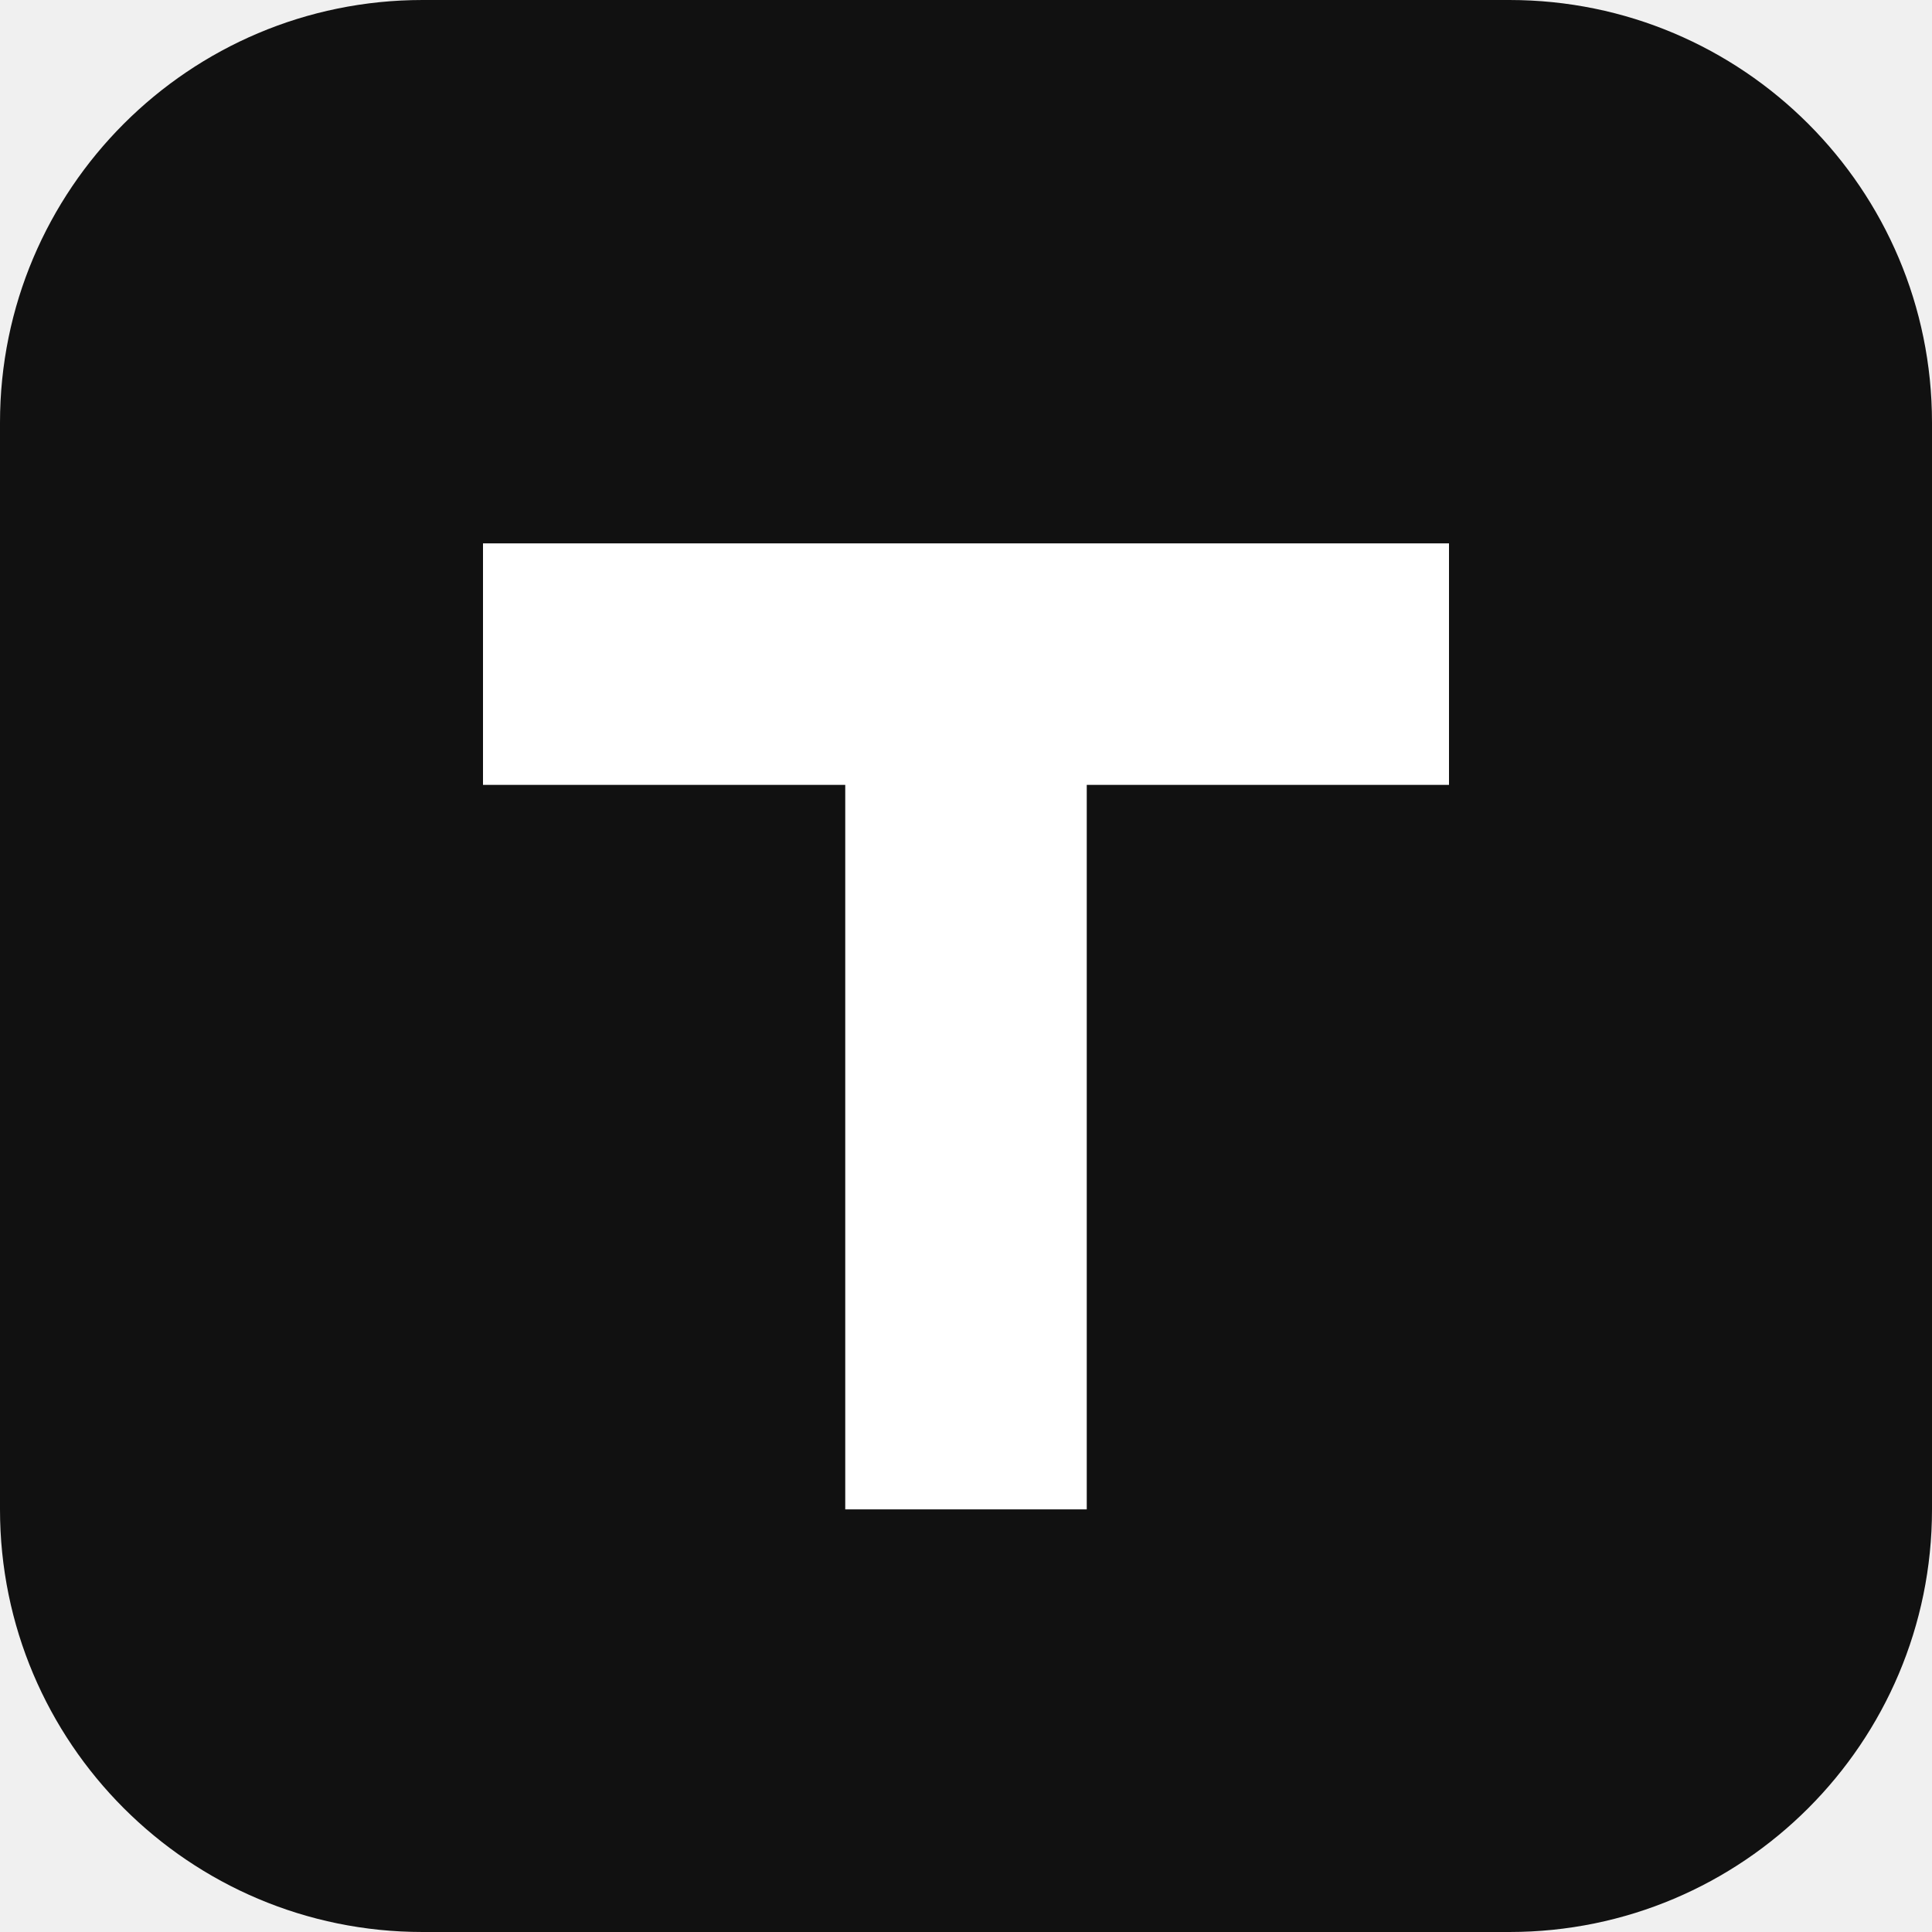
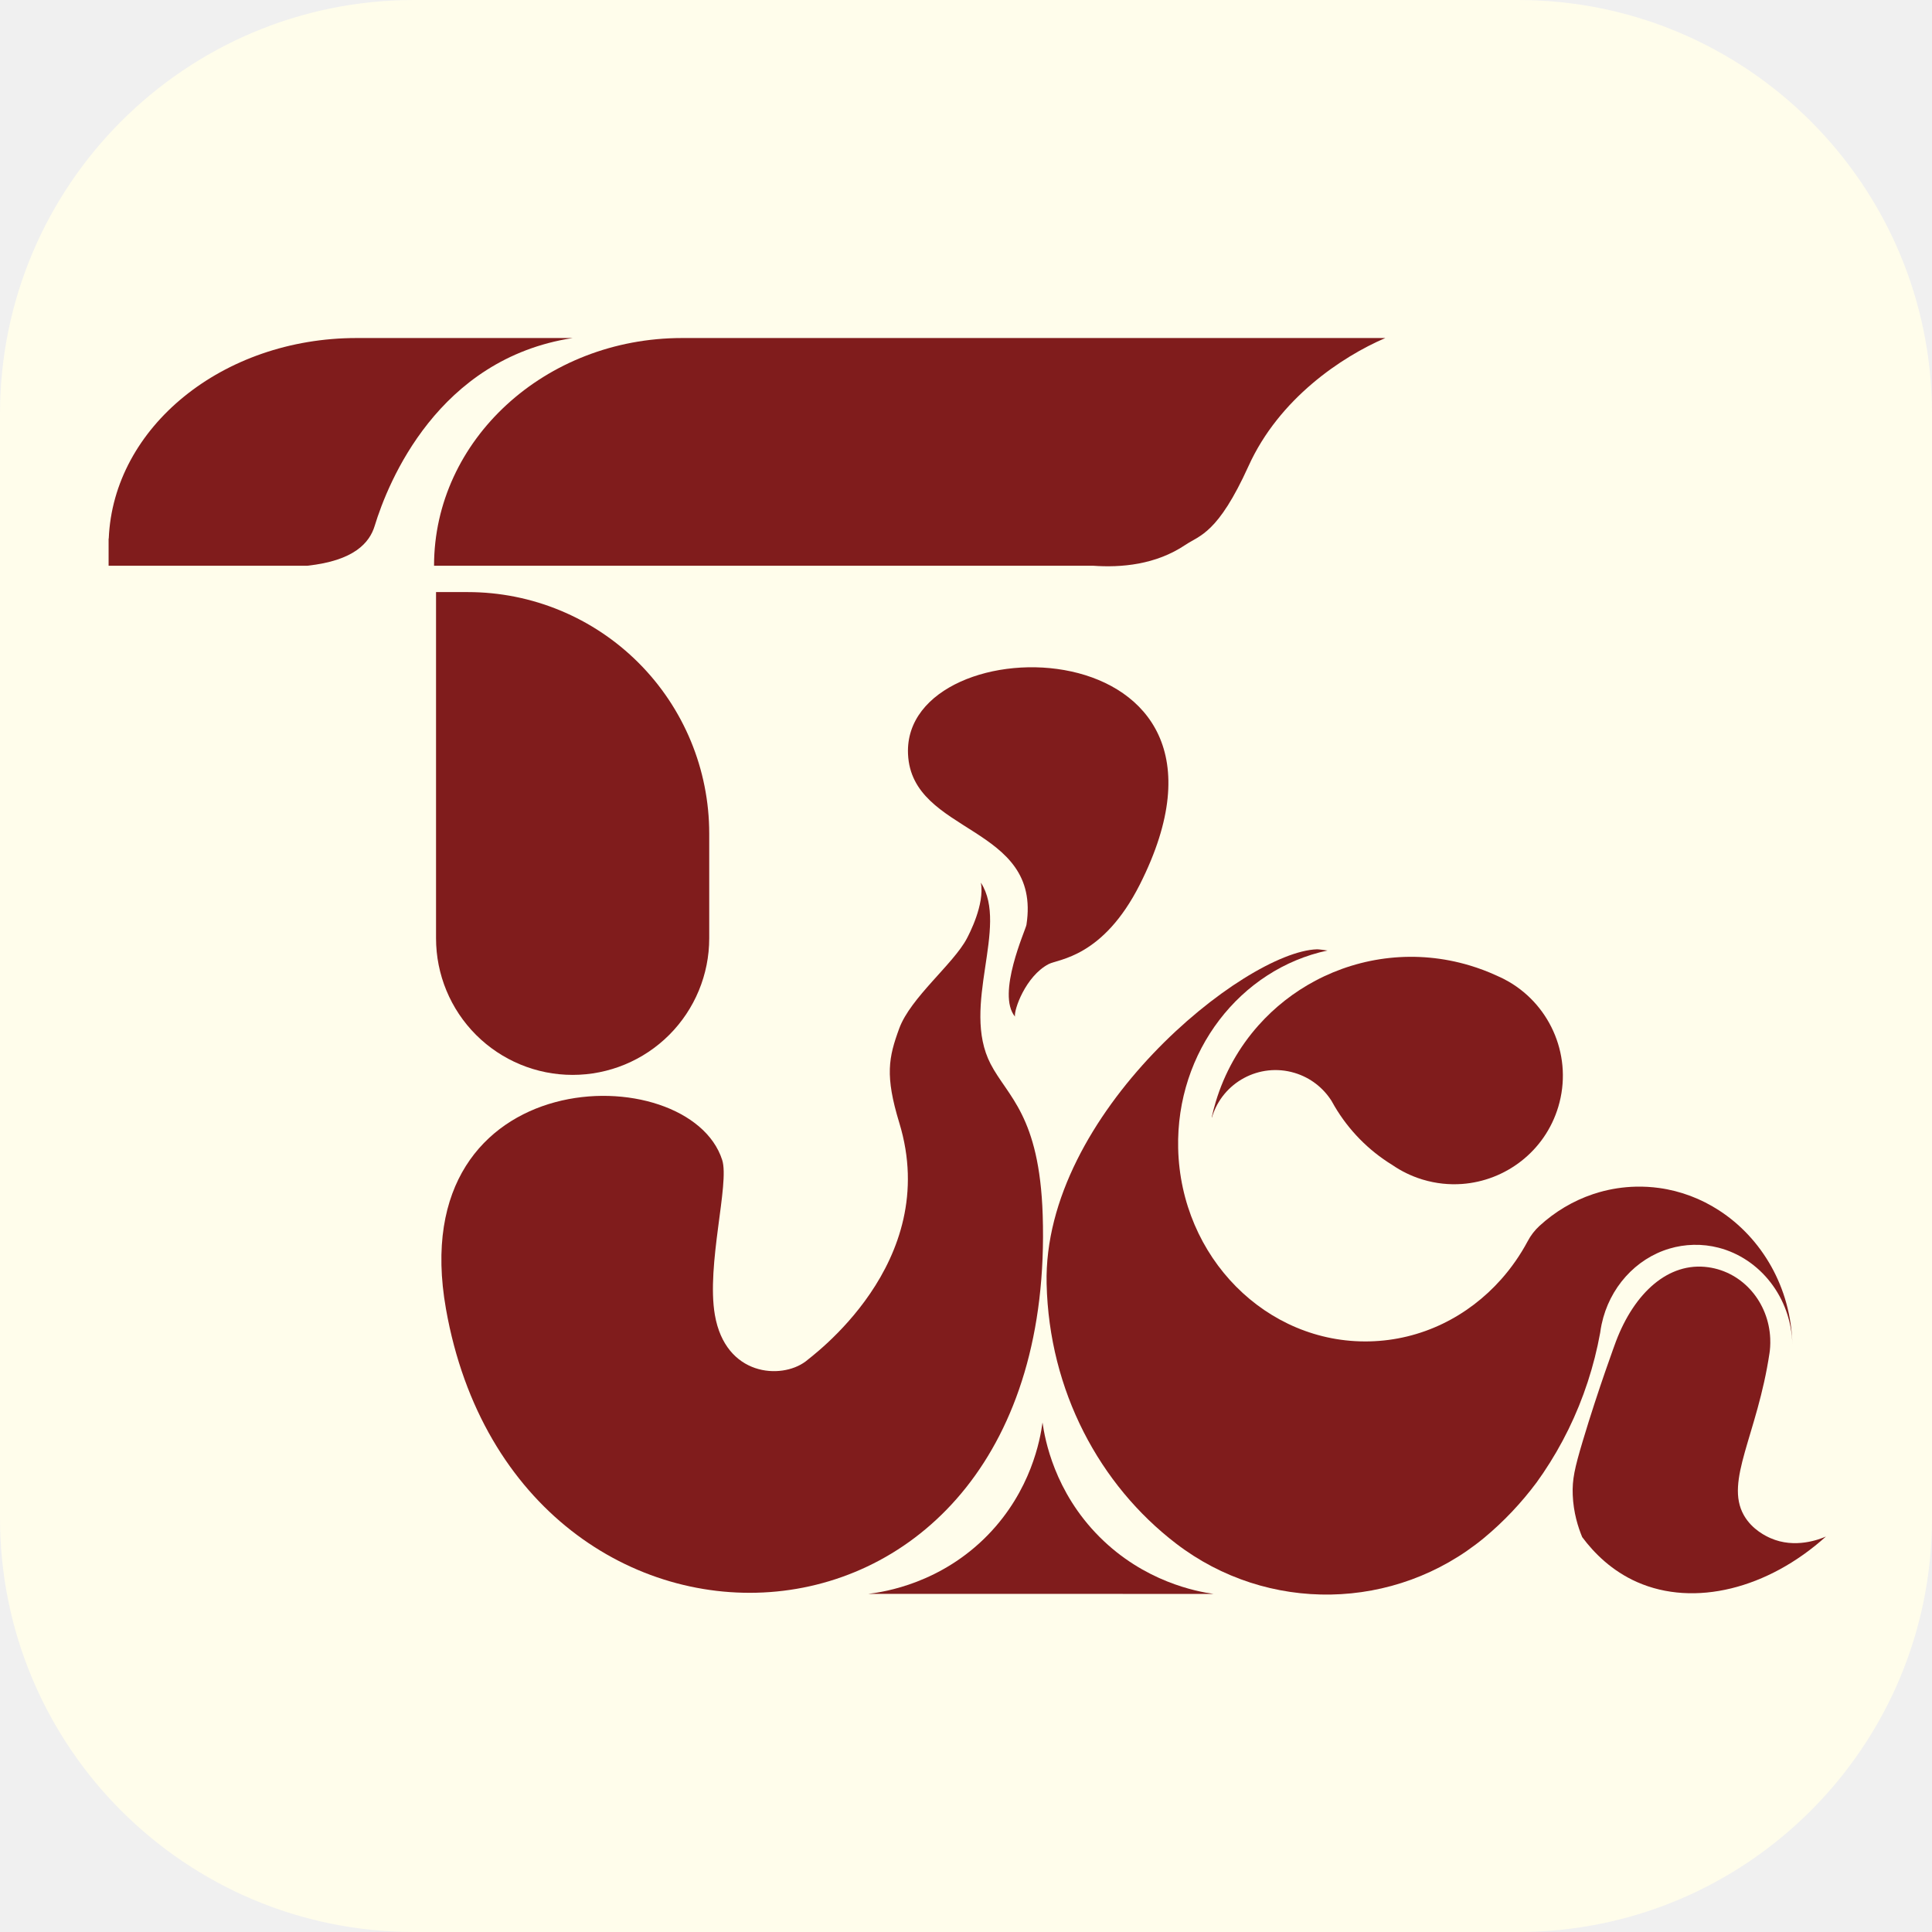
- <svg xmlns="http://www.w3.org/2000/svg" viewBox="0 0 64 64">
-   <rect width="64" height="64" rx="14" fill="#111111" />
-   <path d="M16 18h32v8H36v24h-8V26H16z" fill="#ffffff" />
+ <svg xmlns="http://www.w3.org/2000/svg" viewBox="0 0 1400 1400">
+   <rect width="1400" height="1400" rx="300" fill="#fffdeb" />
+   <g transform="translate(76.34 244.95)" fill="#801c1c" fill-rule="evenodd">
+     <path d="M801.89,564.7s-.05.07-.1.07c-.04,0-.08-.04-.07-.09.81-3.67,1.75-7.33,2.85-10.99,6.38-21.26,17.13-40.01,30.98-55.58,11.78-13.25,25.81-24.19,41.29-32.41,33.19-17.61,73.08-22.68,111.9-11.03,6.7,2.01,13.15,4.45,19.33,7.29.17.08.34.15.51.23,2.94,1.27,5.77,2.69,8.48,4.27,30.75,17.91,46.45,55.12,35.79,90.65-9.65,32.17-38.12,53.6-69.79,55.89-9.3.67-18.87-.3-28.32-3.14-.26-.08-.52-.16-.79-.24-7.81-2.43-14.97-5.97-21.37-10.38-17.43-10.67-31.64-25.35-41.75-42.42-.74-1.25-1.46-2.51-2.15-3.78-.07-.13-.14-.25-.22-.37-5.98-9.37-15.23-16.73-26.71-20.17-25.42-7.63-52.24,6.79-59.85,32.18v.02Z" />
+     <path d="M1077.92,620.41c1.56-.52,3.13-1.01,4.71-1.46,8.46-2.41,17.33-3.79,26.48-4,5.69-.13,11.28.2,16.76.95,15.67,2.15,30.35,7.77,43.3,16.13,31.18,20.1,52.38,56.03,53.32,97.4-.78-34.22-23.49-62.54-53.56-70.26-5.79-1.49-11.85-2.21-18.08-2.07-6.03.14-11.86,1.08-17.41,2.73-24.59,7.3-43.58,28.44-49.18,54.82-.43,2.02-.78,4.08-1.05,6.16-2.22,12.2-5.25,24.1-9.03,35.64-7.77,23.75-18.72,45.97-32.31,66.07-1.55,2.29-3.13,4.55-4.74,6.78-11.14,14.94-23.93,28.44-38.1,40.2-64.38,53.19-156.97,54.86-223.22,4.01-55.31-42.39-91.96-110.6-93.73-188.19-2.82-123.33,143.33-240.69,195.94-242.37,1.3-.04,5.33.6,7.59.88-63.03,13.38-109.82,73.01-108.21,143.33,1.81,78.93,63.9,141.62,138.58,139.91,37.75-.86,71.53-18.02,95.48-44.97,7.41-8.34,13.88-17.62,19.23-27.64,2.19-4.17,5.09-7.92,8.56-11.11,11.14-10.2,24.24-18.08,38.65-22.93Z" />
+     <path d="M1063.32,838.16c-.43-11,1.39-19.23,7.2-38.67,11.42-38.22,24.11-72.38,24.11-72.38h0c13.41-35.42,38.15-57.8,66.89-53.77,25.34,3.54,43.8,25.64,44.91,51.6.2,4.76-.17,8.31-.52,10.64-8.88,59.23-32.53,92.61-18.63,117.37,6.06,10.8,16.78,15.55,19.33,16.68,17.77,7.87,35.52.87,40.18-1.14-42.05,37.85-95.38,51.31-136.85,32.98-18.13-8.02-30.99-20.78-39.76-32.58-2.91-7.02-6.36-17.63-6.87-30.73Z" />
+     <path d="M658.57,445.61c.24-.5.5-.98.79-1.45-.26.49-.52.97-.79,1.45ZM682.39,435.81c1,.35,1.96.78,2.87,1.29-.93-.47-1.89-.9-2.87-1.29Z" />
+     <path d="M803.02,910.06c-83.35-.01-166.7-.03-250.06-.04,11.91-1.43,52.71-7.81,86.67-42.79,31.17-32.1,37.79-68.93,39.48-81.39,1.71,12.2,8.61,50.18,41.27,82.88,32.57,32.61,70.42,39.6,82.63,41.34Z" />
+     <path d="M659.16,491.72c-13.58-16.34,7.74-62.89,8.3-66.51,11.3-72.75-83.31-65.09-85.82-123.82-4.1-95.9,263.73-95,168.01,94.57-26.72,52.91-59.03,54-66.12,57.71-16.79,8.8-25.32,33.47-24.37,38.04Z" />
+     <path d="M507.37,741.66c3.2-3,99.13-70.87,67.96-172.93-10.47-34.27-7.77-47.36-.05-68.43,8.15-22.25,39.25-46.76,48.94-65.07,1.54-2.91,13.12-24.79,10.22-40.58,20.51,31.88-14.75,89.29,7.05,131.39,12.26,23.66,35.4,37.17,37.75,109.44,11.25,346.23-381.04,358.6-432.41,68.11-31.96-180.75,176.26-182.9,200.17-107.93,5.44,17.05-11.61,76.08-5.31,112.29,7.71,44.33,48.01,46.9,65.68,33.7Z" />
+     <path d="M262.67,184.1c46.39,0,90.89,18.43,123.69,51.24,32.81,32.8,51.23,77.3,51.23,123.69v75.95c0,26.25-10.43,51.43-28.99,69.99-18.56,18.56-43.74,28.99-69.99,28.99h0c-26.25,0-51.43-10.43-69.99-28.99-18.56-18.56-28.99-43.74-28.99-69.99v-250.88h23.04Z" />
+     <path d="M2.36,164.99v-19.68h.11C5.78,64.59,84.92,0,182.07,0h156.54c-97.57,15.05-133.68,104.1-143.45,136.16-3.7,12.13-14.83,25.19-48.78,28.83H2.36Z" />
+     <path d="M238.19,164.99C238.19,73.87,318.65,0,417.9,0h103.02s406.58,0,406.58,0c-31.62,13.6-76.94,43.85-99.09,92.72-22.28,49.14-35.33,50.16-45.78,57.17-21.58,14.49-46.57,16.57-67.07,15.1H238.19Z" />
+   </g>
</svg>
